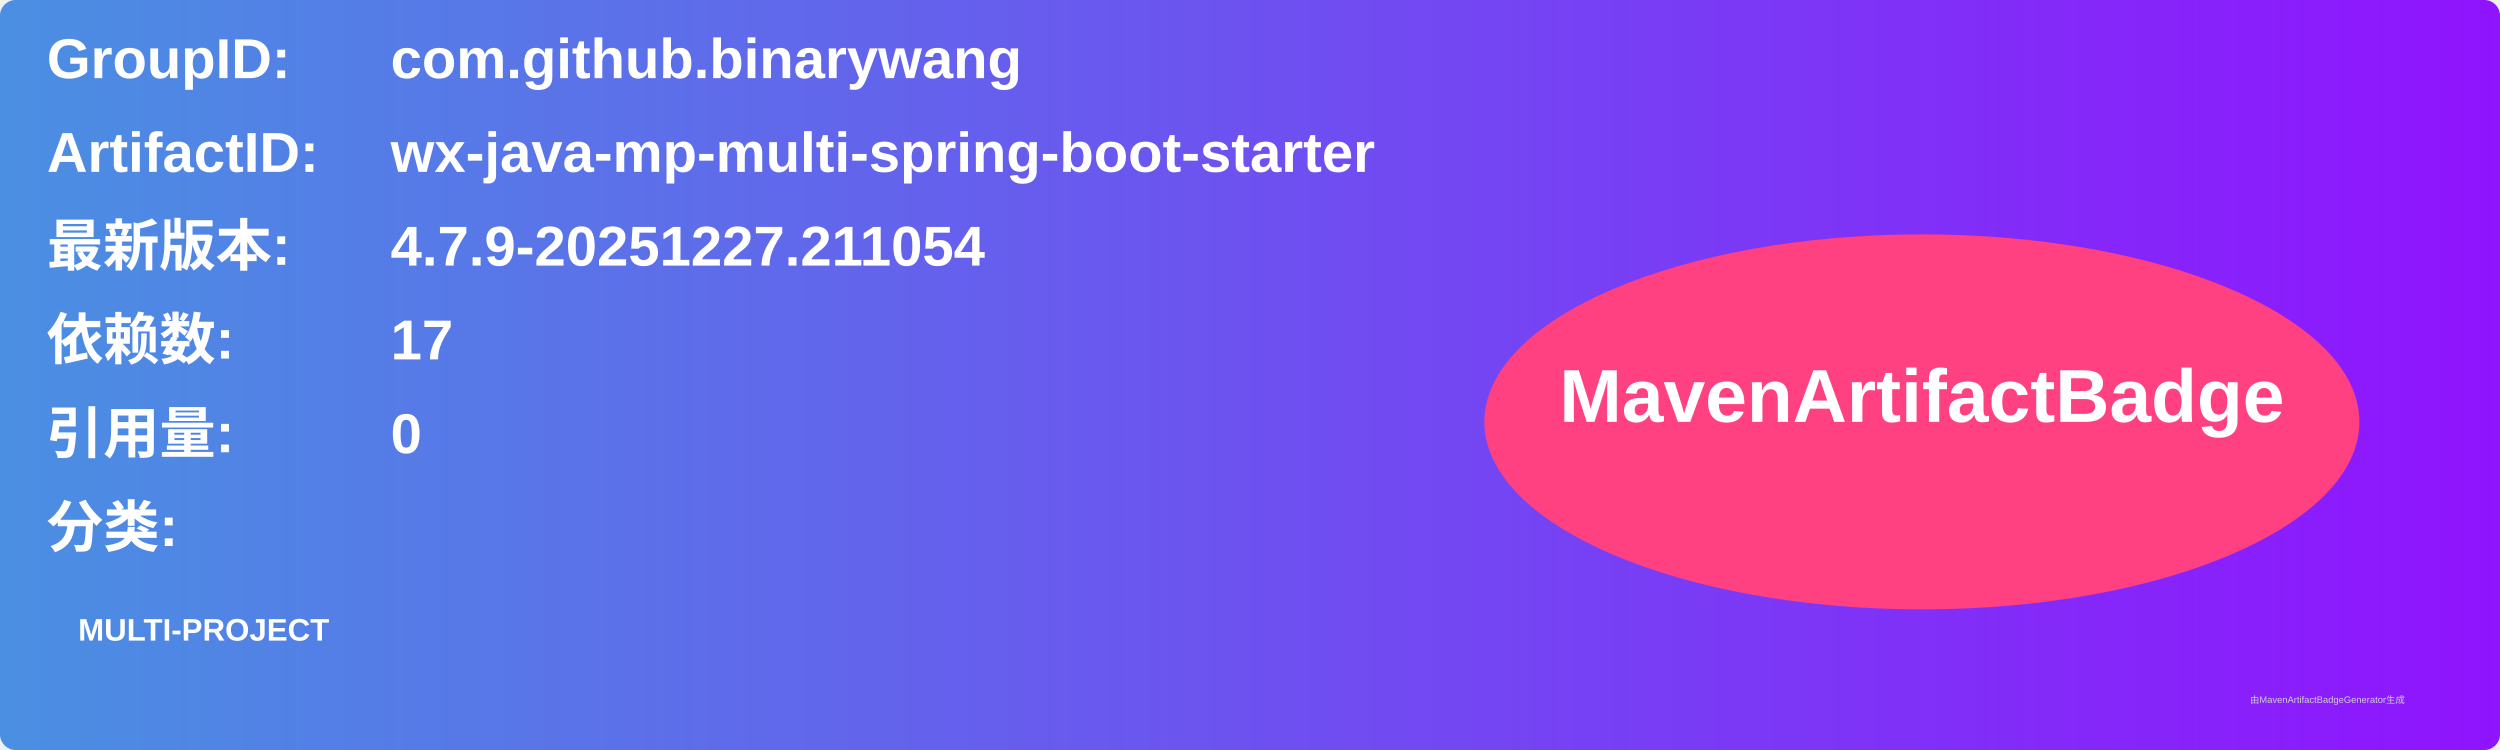
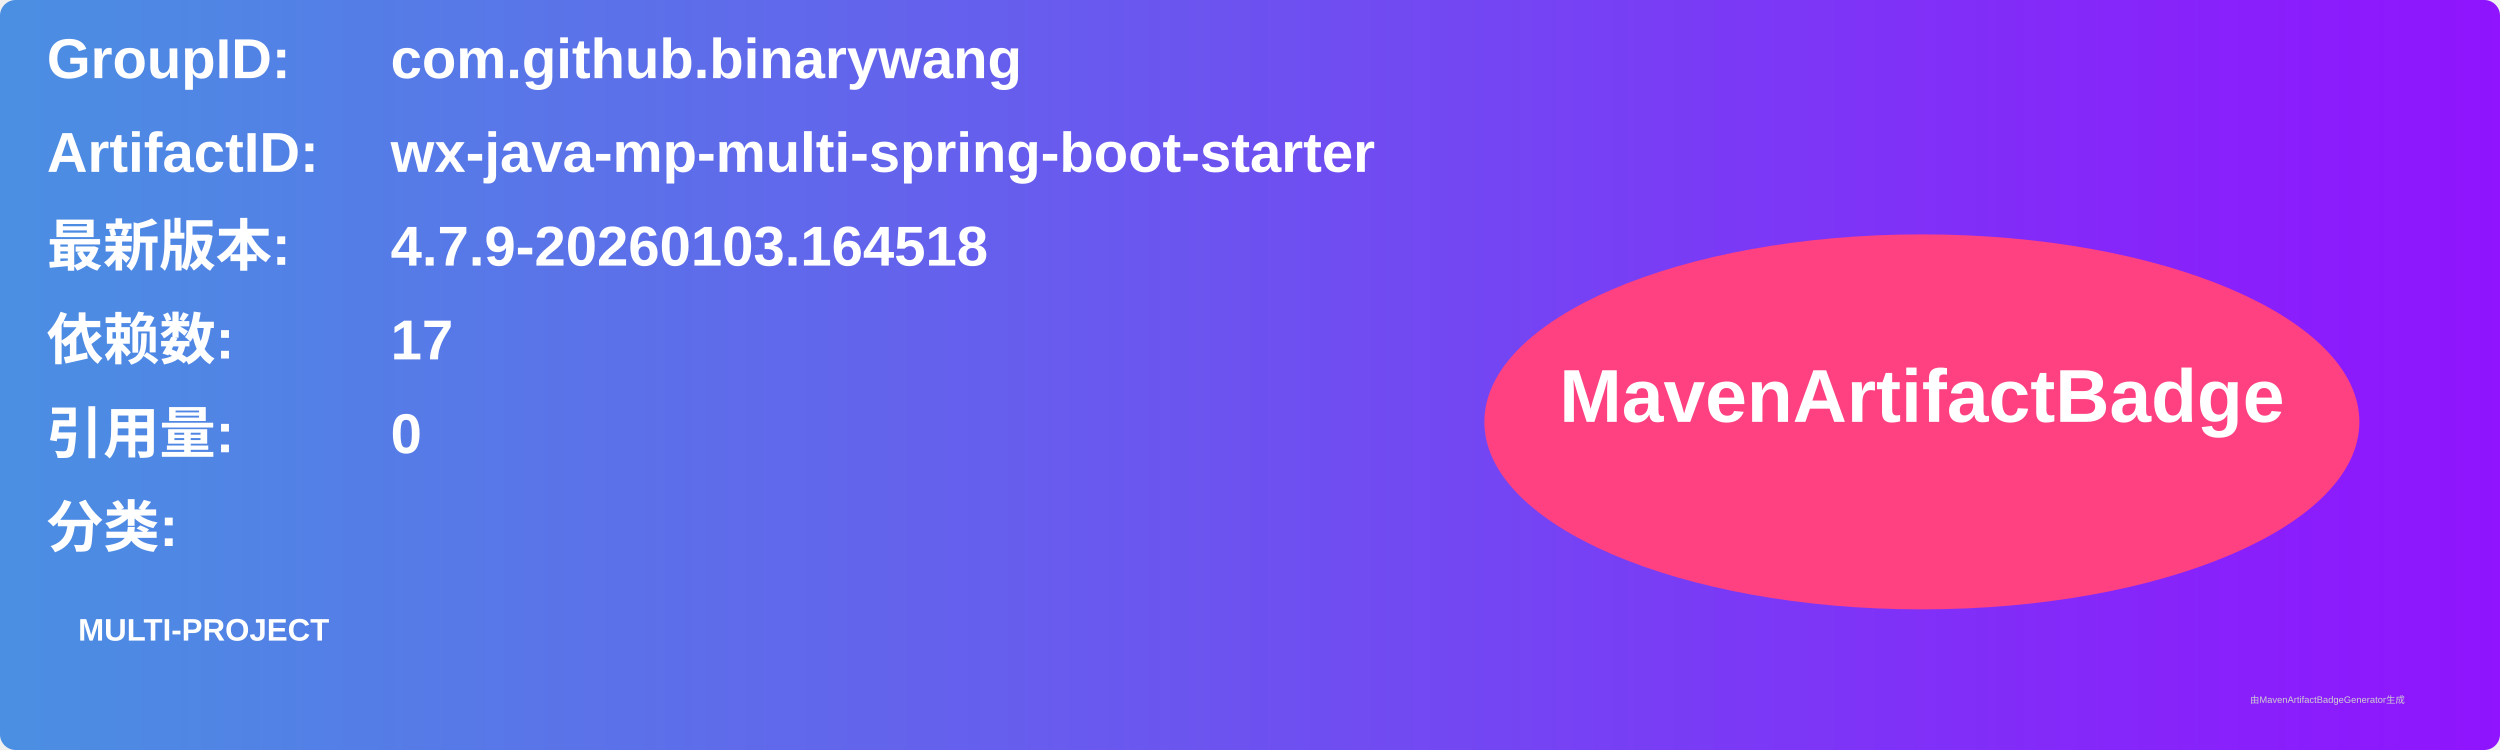
<svg xmlns="http://www.w3.org/2000/svg" width="800" height="240" viewBox="0 0 800 240">
  <linearGradient id="grad" x1="0%" y1="0%" x2="100%" y2="0%">
    <stop offset="0%" stop-color="#4a90e2" />
    <stop offset="100%" stop-color="#9013fe" />
  </linearGradient>
  <rect width="100%" height="100%" rx="5" ry="5" fill="url(#grad)" />
  <g transform="translate(15, 15)">
    <text x="0" y="10" font-family="Arial" font-size="18" fill="white" font-weight="bold" width="260">GroupID:</text>
    <text x="110" y="10" font-family="Arial" font-size="18" fill="white" font-weight="bold" width="460">com.github.binarywang</text>
    <text x="0" y="40" font-family="Arial" font-size="18" fill="white" font-weight="bold" width="260">ArtifactID:</text>
    <text x="110" y="40" font-family="Arial" font-size="18" fill="white" font-weight="bold" width="460">wx-java-mp-multi-spring-boot-starter</text>
    <text x="0" y="70" font-family="Arial" font-size="18" fill="white" font-weight="bold">最新版本:</text>
    <text x="110" y="70" font-family="Arial" font-size="18" fill="white" font-weight="bold">
-       <tspan font-weight="bold">4.7.9-20251227.211054</tspan>
+       <tspan font-weight="bold">4.7.9-20260103.164518</tspan>
    </text>
    <text x="0" y="100" font-family="Arial" font-size="18" fill="white" font-weight="bold">依赖数: </text>
    <text x="110" y="100" font-family="Arial" font-size="18" fill="white">
      <tspan font-weight="bold">17</tspan>
    </text>
    <text x="0" y="130" font-family="Arial" font-size="18" fill="white" font-weight="bold">引用量: </text>
    <text x="110" y="130" font-family="Arial" font-size="18" fill="white">
      <tspan font-weight="bold">0</tspan>
    </text>
    <text x="0" y="160" font-family="Arial" font-size="18" fill="white" font-weight="bold">分类:</text>
    <text x="10" y="190" font-family="Arial" font-size="10" fill="white">
      <tspan font-weight="bold">MULTI-PROJECT</tspan>
    </text>
    <ellipse cx="600" cy="120" rx="140" ry="60" fill="#ff4081" />
    <text x="600" y="120" text-anchor="middle" font-family="Arial" font-size="24" fill="white" font-weight="bold">MavenArtifactBadge</text>
  </g>
  <text x="720" y="225" font-family="Arial" font-size="3" fill="#d0d0d0">由MavenArtifactBadgeGenerator生成</text>
</svg>
